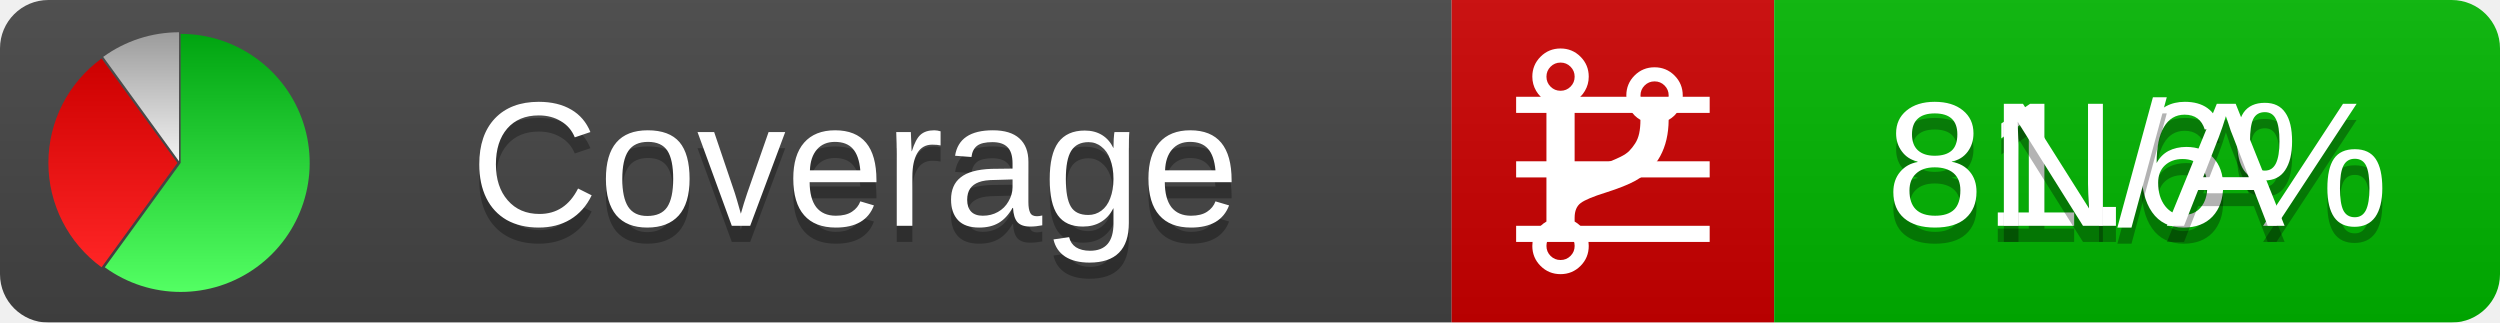
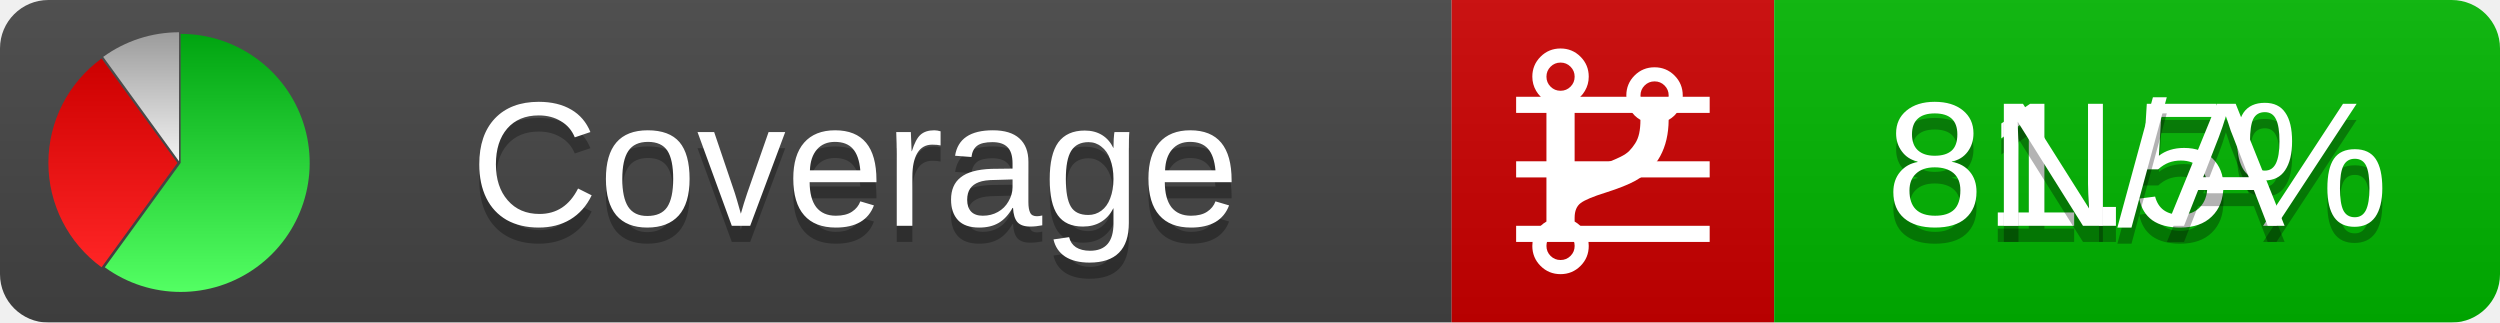
<svg xmlns="http://www.w3.org/2000/svg" xmlns:xlink="http://www.w3.org/1999/xlink" width="155" height="20">
  <style type="text/css">
          
            @keyframes fadeout {
              0 % { visibility: visible; opacity: 1; }
              40% { visibility: visible; opacity: 1; }
              50% { visibility: hidden; opacity: 0; }
              90% { visibility: hidden; opacity: 0; }
              100% { visibility: visible; opacity: 1; }
            }
            @keyframes fadein {
              0% { visibility: hidden; opacity: 0; }
              40% { visibility: hidden; opacity: 0; }
              50% { visibility: visible; opacity: 1; }
              90% { visibility: visible; opacity: 1; }
              100% { visibility: hidden; opacity: 0; }
            }
            .linecoverage {
                animation-duration: 10s;
                animation-name: fadeout;
                animation-iteration-count: infinite;
            }
            .branchcoverage {
                animation-duration: 10s;
                animation-name: fadein;
                animation-iteration-count: infinite;
            }
          
    </style>
  <defs>
    <linearGradient id="gradient" x2="0" y2="100%">
      <stop offset="0" stop-color="#bbb" stop-opacity=".1" />
      <stop offset="1" stop-opacity=".1" />
    </linearGradient>
    <linearGradient id="green" x2="0" y2="100%">
      <stop offset="0" stop-color="#00A410" />
      <stop offset="1" stop-color="#53FF63" />
    </linearGradient>
    <linearGradient id="red" x2="0" y2="100%">
      <stop offset="0" stop-color="#C00" />
      <stop offset="1" stop-color="#FF2525" />
    </linearGradient>
    <linearGradient id="gray" x2="0" y2="100%">
      <stop offset="0" stop-color="#9B9B9B" />
      <stop offset="1" stop-color="#F3F3F3" />
    </linearGradient>
    <mask id="mask">
      <rect width="155" height="20" rx="3" fill="#fff" />
    </mask>
    <g id="icon">
      <path style="fill:url(#green);" d="M205,202.5 l0,-200 a200,200 0 1,1 -117.558,361.803 z" />
      <path style="fill:url(#red);" d="M200,202.5 l-117.558,161.803 a200,200 0 0,1 0,-323.607 z" />
      <path style="fill:url(#gray);" d="M202.5,200 l-117.558,-161.803 a200,200 0 0,1 117.558,-38.196 z" />
    </g>
  </defs>
  <g mask="url(#mask)">
    <rect x="0" y="0" width="90" height="20" fill="#444" />
    <rect x="90" y="0" width="20" height="20" fill="#c00" />
    <rect x="110" y="0" width="45" height="20" fill="#00B600" />
    <rect x="0" y="0" width="155" height="20" fill="url(#gradient)" />
  </g>
  <g>
    <path class="linecoverage" stroke="#fff" d="M94 6.5 h12 M94 10.5 h12 M94 14.5 h12" />
    <path class="branchcoverage" fill="#fff" d="m 97.628,15.247 q 0,-0.364 -0.255,-0.619 -0.255,-0.255 -0.619,-0.255 -0.364,0 -0.619,0.255 -0.255,0.255 -0.255,0.619 0,0.364 0.255,0.619 0.255,0.255 0.619,0.255 0.364,0 0.619,-0.255 0.255,-0.255 0.255,-0.619 z m 0,-10.493 q 0,-0.364 -0.255,-0.619 -0.255,-0.255 -0.619,-0.255 -0.364,0 -0.619,0.255 -0.255,0.255 -0.255,0.619 0,0.364 0.255,0.619 0.255,0.255 0.619,0.255 0.364,0 0.619,-0.255 0.255,-0.255 0.255,-0.619 z m 5.83,1.166 q 0,-0.364 -0.255,-0.619 -0.255,-0.255 -0.619,-0.255 -0.364,0 -0.619,0.255 -0.255,0.255 -0.255,0.619 0,0.364 0.255,0.619 0.255,0.255 0.619,0.255 0.364,0 0.619,-0.255 0.255,-0.255 0.255,-0.619 z m 0.874,0 q 0,0.474 -0.237,0.879 -0.237,0.405 -0.638,0.633 -0.018,2.614 -2.059,3.771 -0.619,0.346 -1.849,0.738 -1.166,0.364 -1.544,0.647 -0.378,0.282 -0.378,0.911 l 0,0.237 q 0.401,0.228 0.638,0.633 0.237,0.405 0.237,0.879 0,0.729 -0.51,1.239 -0.51,0.51 -1.239,0.51 -0.729,0 -1.239,-0.51 -0.51,-0.51 -0.51,-1.239 0,-0.474 0.237,-0.879 0.237,-0.405 0.638,-0.633 l 0,-7.469 q -0.401,-0.228 -0.638,-0.633 -0.237,-0.405 -0.237,-0.879 0,-0.729 0.51,-1.239 0.51,-0.51 1.239,-0.51 0.729,0 1.239,0.51 0.51,0.51 0.51,1.239 0,0.474 -0.237,0.879 -0.237,0.405 -0.638,0.633 l 0,4.527 q 0.492,-0.237 1.403,-0.519 0.501,-0.155 0.797,-0.269 0.296,-0.114 0.642,-0.282 0.346,-0.169 0.537,-0.36 0.191,-0.191 0.369,-0.465 0.178,-0.273 0.255,-0.633 0.077,-0.36 0.077,-0.833 -0.401,-0.228 -0.638,-0.633 -0.237,-0.405 -0.237,-0.879 0,-0.729 0.51,-1.239 0.51,-0.51 1.239,-0.51 0.729,0 1.239,0.51 0.51,0.51 0.51,1.239 z" />
  </g>
  <g fill="#fff" text-anchor="middle" font-family="Verdana,Arial,Geneva,sans-serif" font-size="11">
    <a xlink:href="https://github.com/danielpalme/ReportGenerator" target="_top">
      <use xlink:href="#icon" transform="translate(3,2) scale(.04)" />
    </a>
    <text x="53" y="15" fill="#010101" fill-opacity=".3">Coverage</text>
    <text x="53" y="14" fill="#fff">Coverage</text>
-     <text class="linecoverage" x="132.5" y="15" fill="#010101" fill-opacity=".3">81.6%</text>
-     <text class="linecoverage" x="132.5" y="14">81.6%</text>
+     <text class="linecoverage" x="132.5" y="15" fill="#010101" fill-opacity=".3">81.5%</text>
+     <text class="linecoverage" x="132.5" y="14">81.5%</text>
    <text class="branchcoverage" x="132.5" y="15" fill="#010101" fill-opacity=".3">N/A</text>
    <text class="branchcoverage" x="132.5" y="14">N/A</text>
  </g>
  <g>
    <rect class="linecoverage" x="90" y="0" width="65" height="20" fill-opacity="0" />
    <rect class="branchcoverage" x="90" y="0" width="65" height="20" fill-opacity="0" />
  </g>
</svg>
